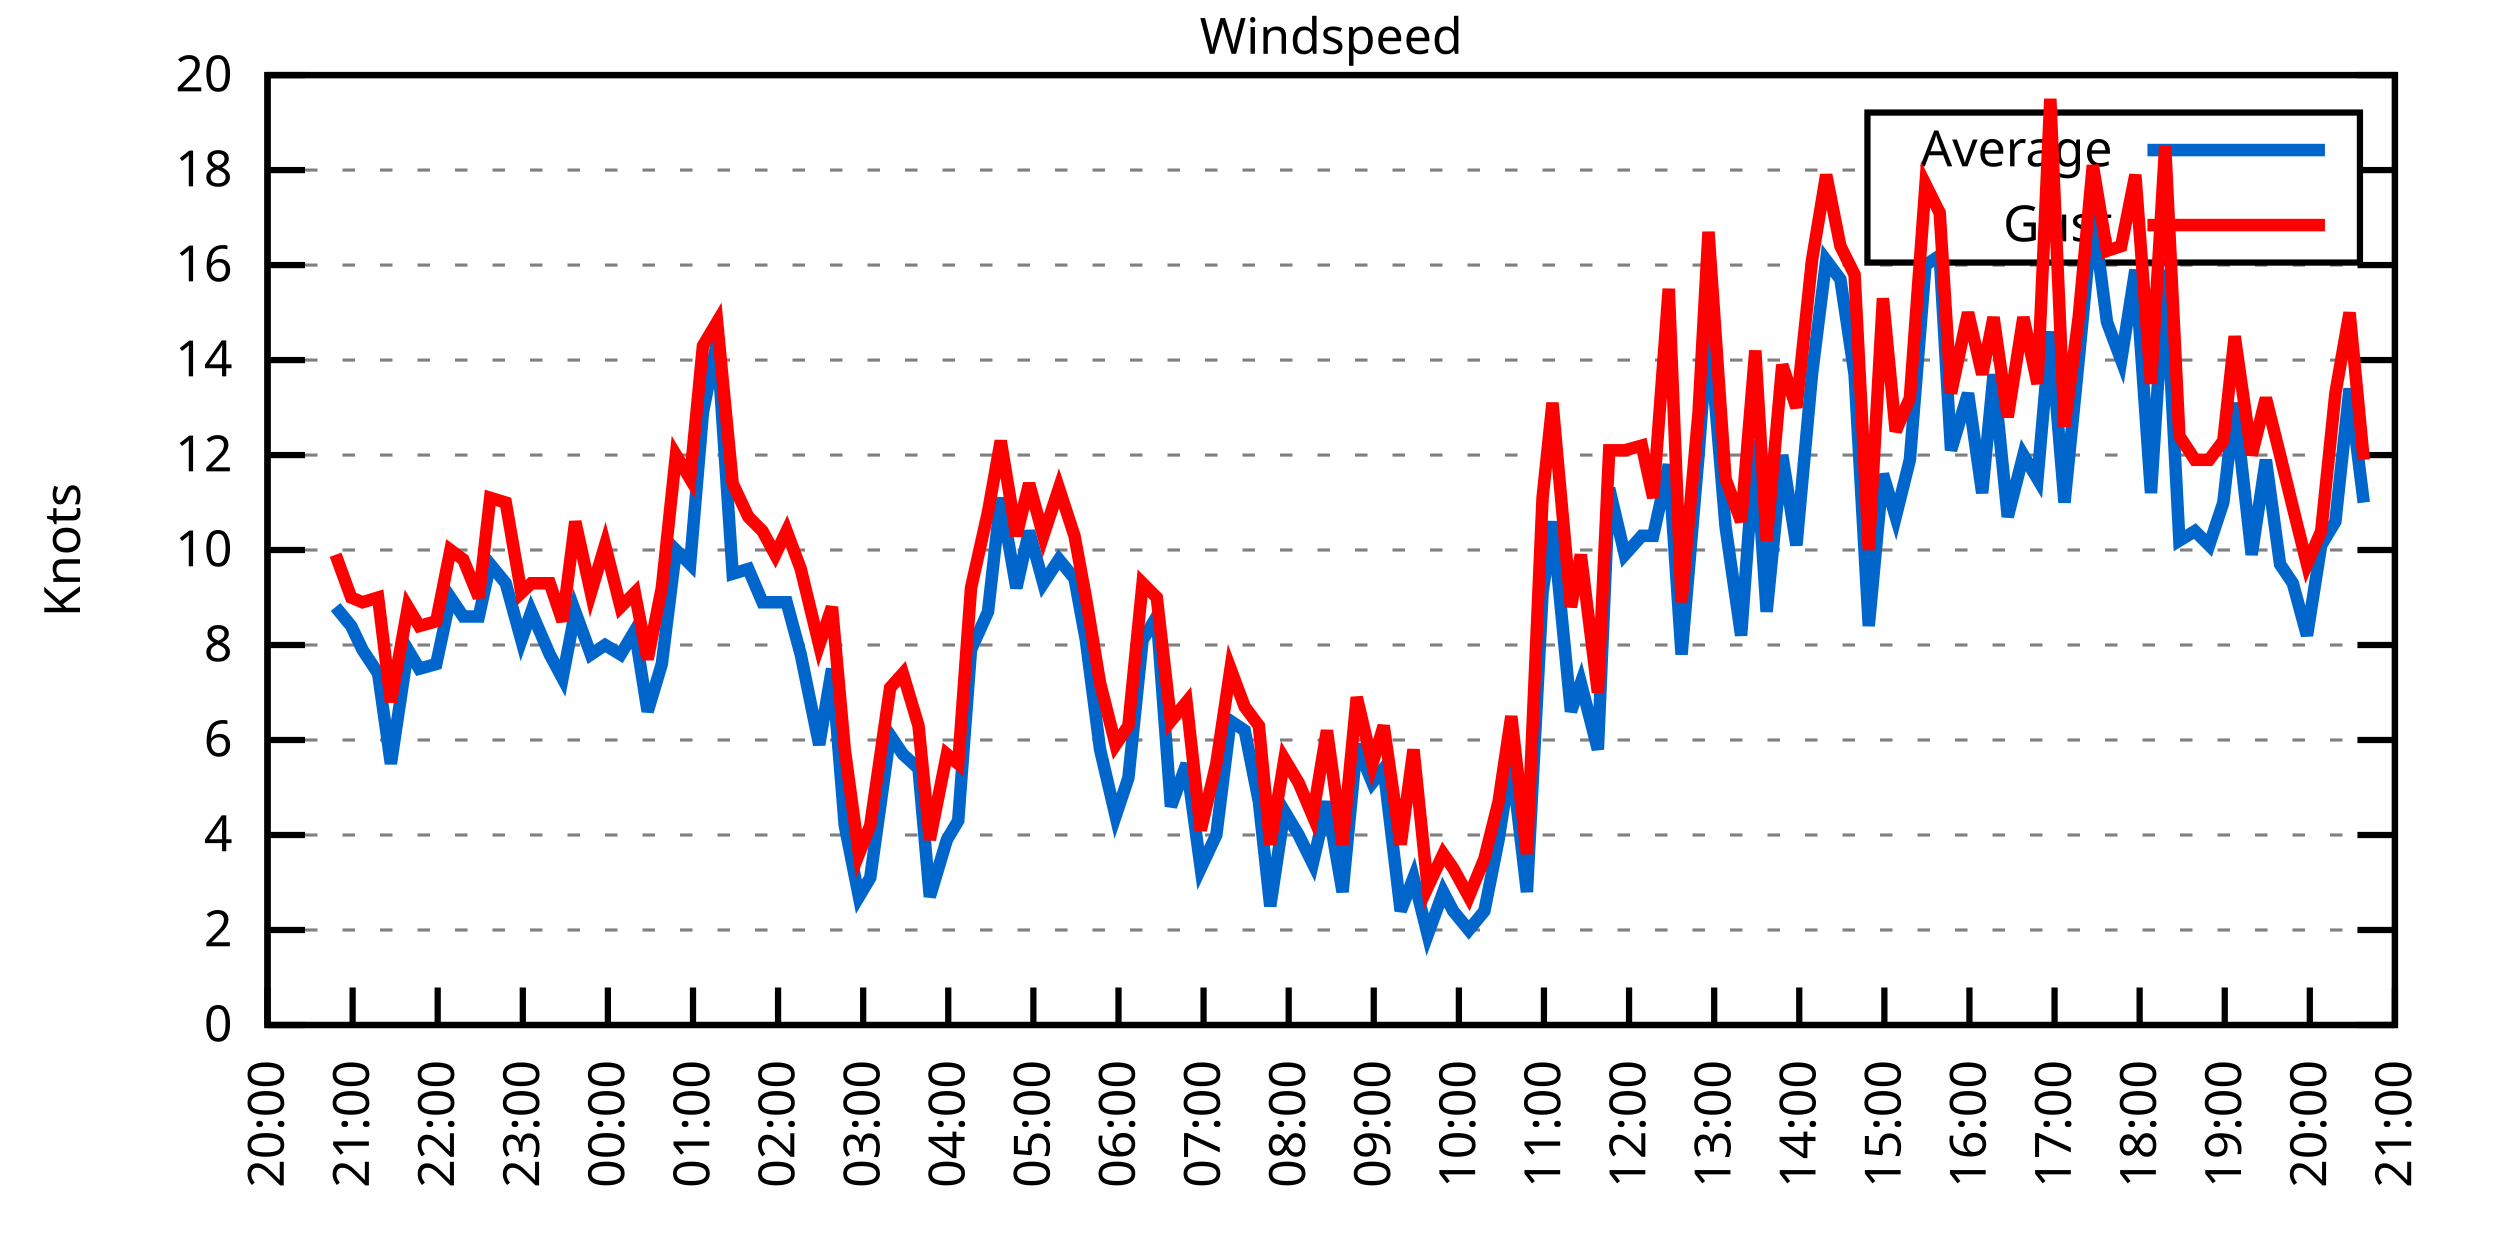
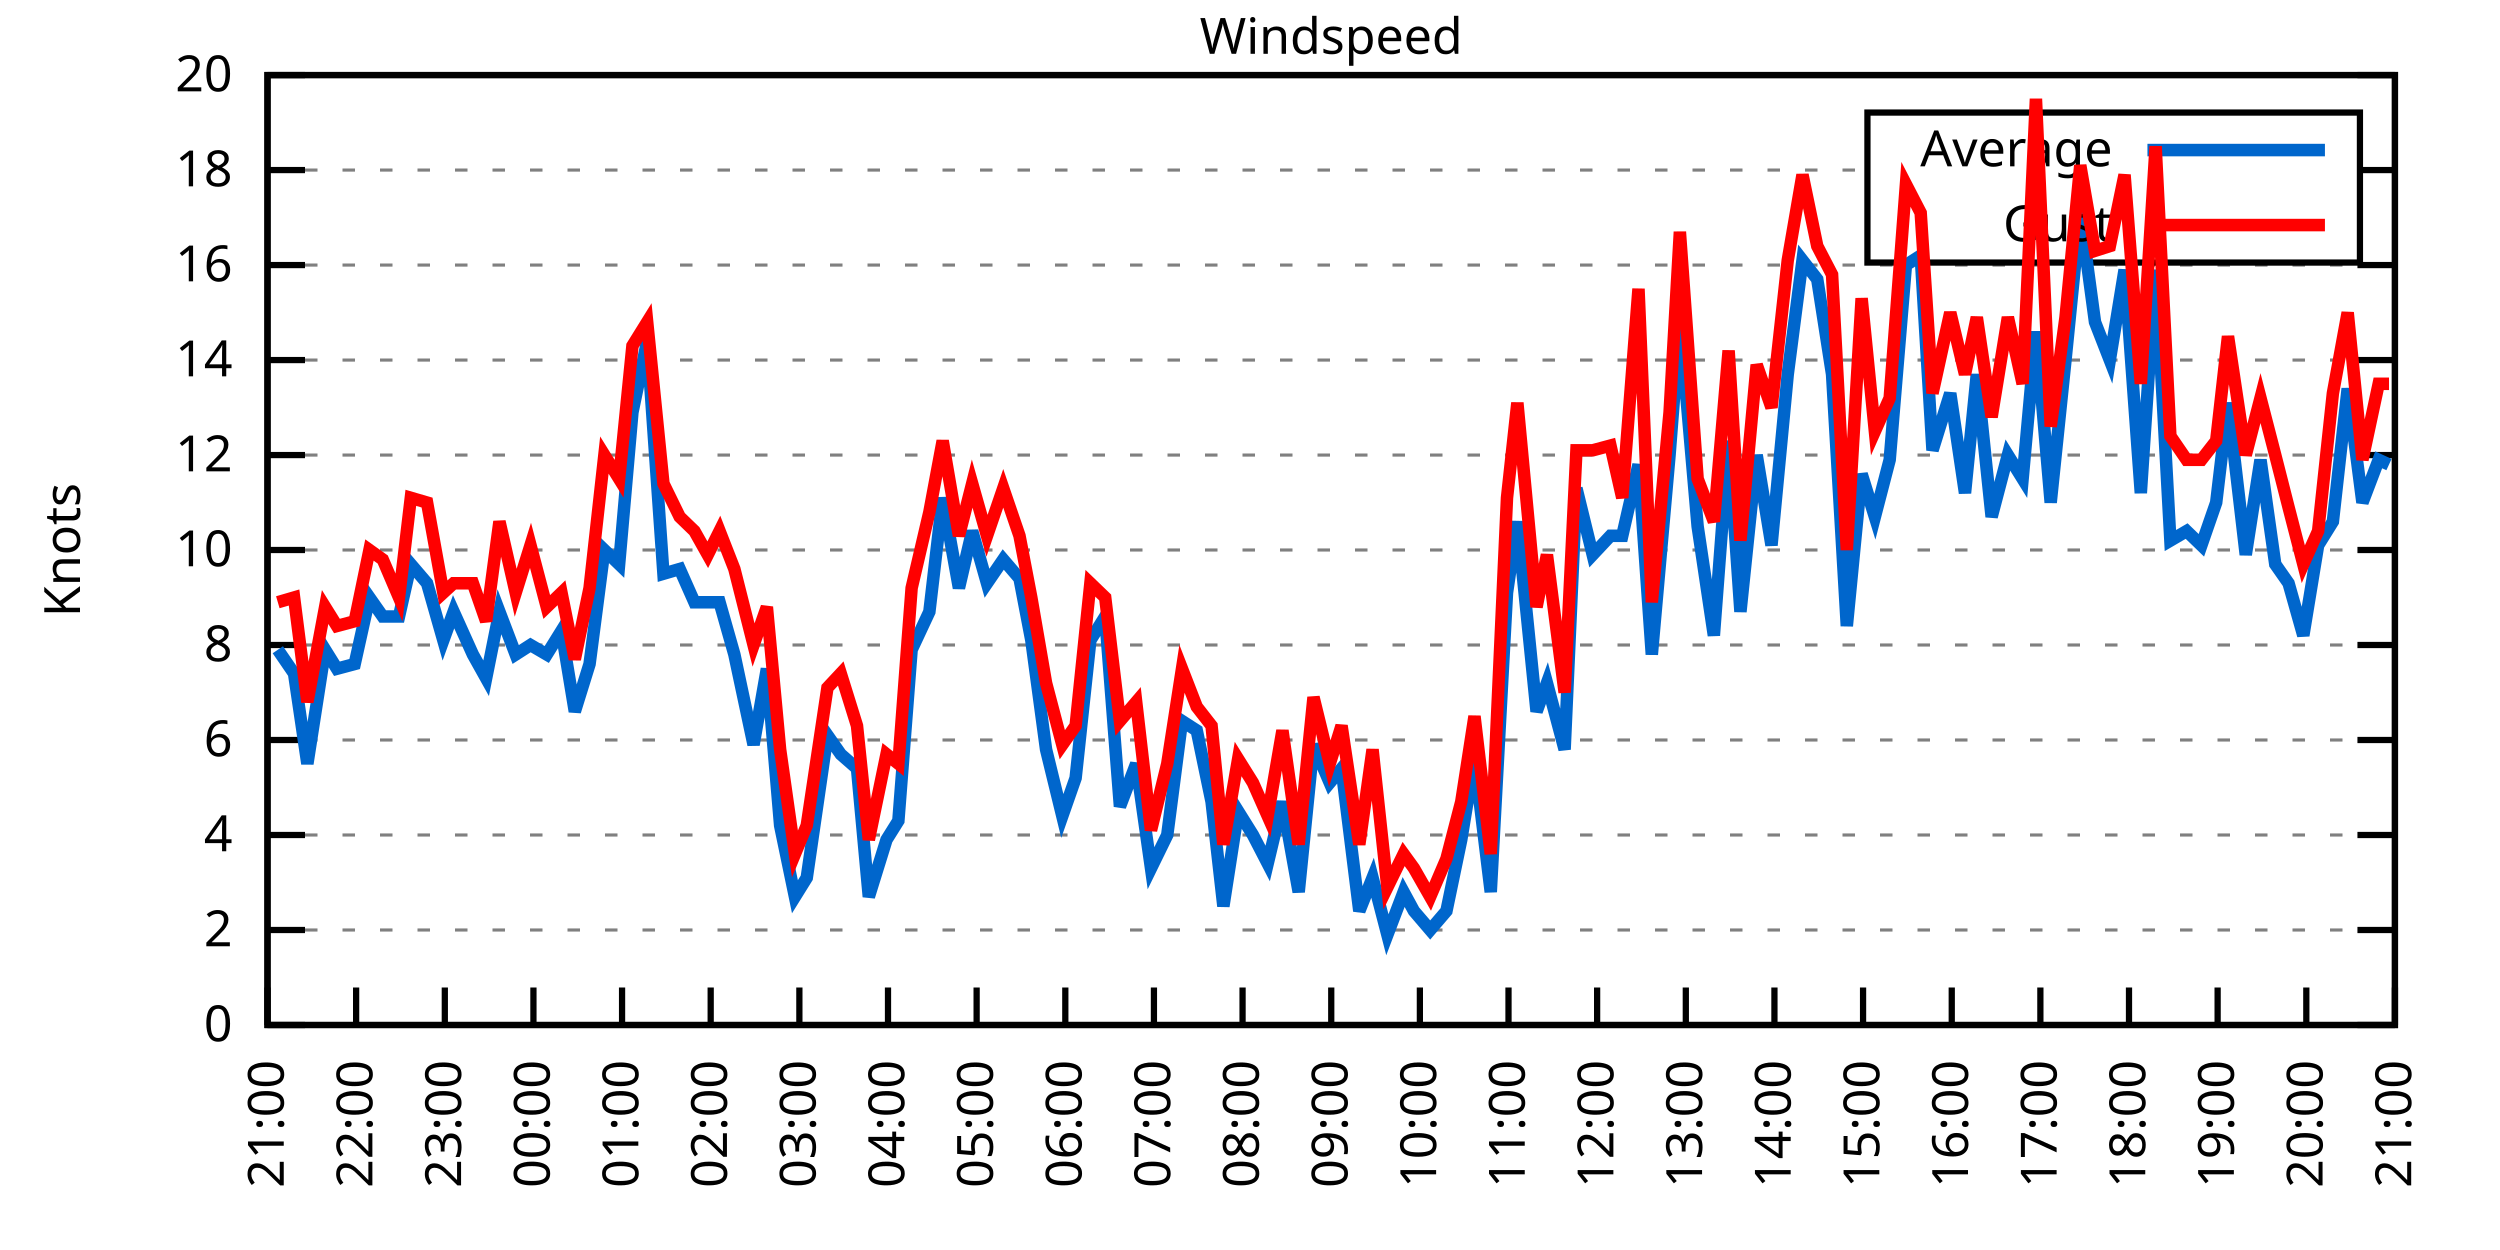
<svg xmlns="http://www.w3.org/2000/svg" xmlns:xlink="http://www.w3.org/1999/xlink" width="400" height="200" viewBox="0 0 400 200">
  <g id="gnuplot_canvas">
    <rect x="0" y="0" width="400" height="200" fill="none" />
    <defs>
      <circle id="gpDot" r="0.5" stroke-width="0.5" stroke="currentColor" />
      <path id="gpPt0" stroke-width="0.333" stroke="currentColor" d="M-1,0 h2 M0,-1 v2" />
      <path id="gpPt1" stroke-width="0.333" stroke="currentColor" d="M-1,-1 L1,1 M1,-1 L-1,1" />
      <path id="gpPt2" stroke-width="0.333" stroke="currentColor" d="M-1,0 L1,0 M0,-1 L0,1 M-1,-1 L1,1 M-1,1 L1,-1" />
      <rect id="gpPt3" stroke-width="0.333" stroke="currentColor" x="-1" y="-1" width="2" height="2" />
      <rect id="gpPt4" stroke-width="0.333" stroke="currentColor" fill="currentColor" x="-1" y="-1" width="2" height="2" />
      <circle id="gpPt5" stroke-width="0.333" stroke="currentColor" cx="0" cy="0" r="1" />
      <use xlink:href="#gpPt5" id="gpPt6" fill="currentColor" stroke="none" />
      <path id="gpPt7" stroke-width="0.333" stroke="currentColor" d="M0,-1.33 L-1.33,0.67 L1.33,0.67 z" />
      <use xlink:href="#gpPt7" id="gpPt8" fill="currentColor" stroke="none" />
      <use xlink:href="#gpPt7" id="gpPt9" stroke="currentColor" transform="rotate(180)" />
      <use xlink:href="#gpPt9" id="gpPt10" fill="currentColor" stroke="none" />
      <use xlink:href="#gpPt3" id="gpPt11" stroke="currentColor" transform="rotate(45)" />
      <use xlink:href="#gpPt11" id="gpPt12" fill="currentColor" stroke="none" />
      <path id="gpPt13" stroke-width="0.333" stroke="currentColor" d="M0,1.330 L1.265,0.411 L0.782,-1.067 L-0.782,-1.076 L-1.265,0.411 z" />
      <use xlink:href="#gpPt13" id="gpPt14" fill="currentColor" stroke="none" />
      <filter id="textbox" filterUnits="objectBoundingBox" x="0" y="0" height="1" width="1">
        <feFlood flood-color="white" flood-opacity="1" result="bgnd" />
        <feComposite in="SourceGraphic" in2="bgnd" operator="atop" />
      </filter>
      <filter id="greybox" filterUnits="objectBoundingBox" x="0" y="0" height="1" width="1">
        <feFlood flood-color="lightgrey" flood-opacity="1" result="grey" />
        <feComposite in="SourceGraphic" in2="grey" operator="atop" />
      </filter>
    </defs>
    <g fill="none" color="white" stroke="currentColor" stroke-width="1.00" stroke-linecap="butt" stroke-linejoin="miter">
</g>
    <g fill="none" color="black" stroke="currentColor" stroke-width="1.00" stroke-linecap="butt" stroke-linejoin="miter">
      <g stroke="none" shape-rendering="crispEdges">
        <polygon fill="rgb(255, 255, 255)" points="42.80,164.00 383.18,164.00 383.18,12.02 42.80,12.02 " />
      </g>
    </g>
    <g fill="none" color="black" stroke="currentColor" stroke-width="1.00" stroke-linecap="butt" stroke-linejoin="miter">
</g>
    <g fill="none" color="black" stroke="black" stroke-width="0.50" stroke-linecap="butt" stroke-linejoin="miter">
</g>
    <g fill="none" color="gray" stroke="currentColor" stroke-width="0.50" stroke-linecap="butt" stroke-linejoin="miter">
      <path stroke="gray" stroke-dasharray="2,4" class="gridline" d="M42.80,164.00 L383.19,164.00  " />
    </g>
    <g fill="none" color="gray" stroke="gray" stroke-width="1.00" stroke-linecap="butt" stroke-linejoin="miter">
</g>
    <g fill="none" color="black" stroke="currentColor" stroke-width="1.00" stroke-linecap="butt" stroke-linejoin="miter">
      <path stroke="black" d="M42.80,164.00 L48.80,164.00 M383.19,164.00 L377.19,164.00  " />
      <g transform="translate(37.20,166.60)" stroke="none" fill="black" font-family="Sans" font-size="8.00" text-anchor="end">
        <text>
          <tspan font-family="Sans"> 0</tspan>
        </text>
      </g>
    </g>
    <g fill="none" color="black" stroke="currentColor" stroke-width="1.00" stroke-linecap="butt" stroke-linejoin="miter">
</g>
    <g fill="none" color="black" stroke="black" stroke-width="0.50" stroke-linecap="butt" stroke-linejoin="miter">
</g>
    <g fill="none" color="gray" stroke="currentColor" stroke-width="0.50" stroke-linecap="butt" stroke-linejoin="miter">
      <path stroke="gray" stroke-dasharray="2,4" class="gridline" d="M42.80,148.80 L383.19,148.80  " />
    </g>
    <g fill="none" color="gray" stroke="gray" stroke-width="1.00" stroke-linecap="butt" stroke-linejoin="miter">
</g>
    <g fill="none" color="black" stroke="currentColor" stroke-width="1.00" stroke-linecap="butt" stroke-linejoin="miter">
      <path stroke="black" d="M42.80,148.80 L48.80,148.80 M383.19,148.80 L377.19,148.80  " />
      <g transform="translate(37.20,151.40)" stroke="none" fill="black" font-family="Sans" font-size="8.00" text-anchor="end">
        <text>
          <tspan font-family="Sans"> 2</tspan>
        </text>
      </g>
    </g>
    <g fill="none" color="black" stroke="currentColor" stroke-width="1.00" stroke-linecap="butt" stroke-linejoin="miter">
</g>
    <g fill="none" color="black" stroke="black" stroke-width="0.50" stroke-linecap="butt" stroke-linejoin="miter">
</g>
    <g fill="none" color="gray" stroke="currentColor" stroke-width="0.50" stroke-linecap="butt" stroke-linejoin="miter">
      <path stroke="gray" stroke-dasharray="2,4" class="gridline" d="M42.80,133.60 L383.19,133.60  " />
    </g>
    <g fill="none" color="gray" stroke="gray" stroke-width="1.00" stroke-linecap="butt" stroke-linejoin="miter">
</g>
    <g fill="none" color="black" stroke="currentColor" stroke-width="1.00" stroke-linecap="butt" stroke-linejoin="miter">
      <path stroke="black" d="M42.80,133.60 L48.80,133.60 M383.19,133.60 L377.19,133.60  " />
      <g transform="translate(37.20,136.20)" stroke="none" fill="black" font-family="Sans" font-size="8.00" text-anchor="end">
        <text>
          <tspan font-family="Sans"> 4</tspan>
        </text>
      </g>
    </g>
    <g fill="none" color="black" stroke="currentColor" stroke-width="1.00" stroke-linecap="butt" stroke-linejoin="miter">
</g>
    <g fill="none" color="black" stroke="black" stroke-width="0.50" stroke-linecap="butt" stroke-linejoin="miter">
</g>
    <g fill="none" color="gray" stroke="currentColor" stroke-width="0.50" stroke-linecap="butt" stroke-linejoin="miter">
      <path stroke="gray" stroke-dasharray="2,4" class="gridline" d="M42.80,118.40 L383.19,118.40  " />
    </g>
    <g fill="none" color="gray" stroke="gray" stroke-width="1.00" stroke-linecap="butt" stroke-linejoin="miter">
</g>
    <g fill="none" color="black" stroke="currentColor" stroke-width="1.00" stroke-linecap="butt" stroke-linejoin="miter">
      <path stroke="black" d="M42.80,118.40 L48.80,118.40 M383.19,118.40 L377.19,118.40  " />
      <g transform="translate(37.20,121.00)" stroke="none" fill="black" font-family="Sans" font-size="8.00" text-anchor="end">
        <text>
          <tspan font-family="Sans"> 6</tspan>
        </text>
      </g>
    </g>
    <g fill="none" color="black" stroke="currentColor" stroke-width="1.00" stroke-linecap="butt" stroke-linejoin="miter">
</g>
    <g fill="none" color="black" stroke="black" stroke-width="0.50" stroke-linecap="butt" stroke-linejoin="miter">
</g>
    <g fill="none" color="gray" stroke="currentColor" stroke-width="0.50" stroke-linecap="butt" stroke-linejoin="miter">
      <path stroke="gray" stroke-dasharray="2,4" class="gridline" d="M42.80,103.20 L383.19,103.20  " />
    </g>
    <g fill="none" color="gray" stroke="gray" stroke-width="1.00" stroke-linecap="butt" stroke-linejoin="miter">
</g>
    <g fill="none" color="black" stroke="currentColor" stroke-width="1.00" stroke-linecap="butt" stroke-linejoin="miter">
      <path stroke="black" d="M42.80,103.20 L48.80,103.20 M383.19,103.20 L377.19,103.20  " />
      <g transform="translate(37.20,105.80)" stroke="none" fill="black" font-family="Sans" font-size="8.00" text-anchor="end">
        <text>
          <tspan font-family="Sans"> 8</tspan>
        </text>
      </g>
    </g>
    <g fill="none" color="black" stroke="currentColor" stroke-width="1.00" stroke-linecap="butt" stroke-linejoin="miter">
</g>
    <g fill="none" color="black" stroke="black" stroke-width="0.50" stroke-linecap="butt" stroke-linejoin="miter">
</g>
    <g fill="none" color="gray" stroke="currentColor" stroke-width="0.50" stroke-linecap="butt" stroke-linejoin="miter">
      <path stroke="gray" stroke-dasharray="2,4" class="gridline" d="M42.80,88.00 L383.19,88.00  " />
    </g>
    <g fill="none" color="gray" stroke="gray" stroke-width="1.00" stroke-linecap="butt" stroke-linejoin="miter">
</g>
    <g fill="none" color="black" stroke="currentColor" stroke-width="1.00" stroke-linecap="butt" stroke-linejoin="miter">
      <path stroke="black" d="M42.80,88.00 L48.80,88.00 M383.19,88.00 L377.19,88.00  " />
      <g transform="translate(37.20,90.60)" stroke="none" fill="black" font-family="Sans" font-size="8.00" text-anchor="end">
        <text>
          <tspan font-family="Sans"> 10</tspan>
        </text>
      </g>
    </g>
    <g fill="none" color="black" stroke="currentColor" stroke-width="1.00" stroke-linecap="butt" stroke-linejoin="miter">
</g>
    <g fill="none" color="black" stroke="black" stroke-width="0.50" stroke-linecap="butt" stroke-linejoin="miter">
</g>
    <g fill="none" color="gray" stroke="currentColor" stroke-width="0.50" stroke-linecap="butt" stroke-linejoin="miter">
      <path stroke="gray" stroke-dasharray="2,4" class="gridline" d="M42.80,72.81 L383.19,72.81  " />
    </g>
    <g fill="none" color="gray" stroke="gray" stroke-width="1.00" stroke-linecap="butt" stroke-linejoin="miter">
</g>
    <g fill="none" color="black" stroke="currentColor" stroke-width="1.00" stroke-linecap="butt" stroke-linejoin="miter">
      <path stroke="black" d="M42.80,72.81 L48.80,72.81 M383.19,72.81 L377.19,72.81  " />
      <g transform="translate(37.20,75.41)" stroke="none" fill="black" font-family="Sans" font-size="8.00" text-anchor="end">
        <text>
          <tspan font-family="Sans"> 12</tspan>
        </text>
      </g>
    </g>
    <g fill="none" color="black" stroke="currentColor" stroke-width="1.00" stroke-linecap="butt" stroke-linejoin="miter">
</g>
    <g fill="none" color="black" stroke="black" stroke-width="0.50" stroke-linecap="butt" stroke-linejoin="miter">
</g>
    <g fill="none" color="gray" stroke="currentColor" stroke-width="0.50" stroke-linecap="butt" stroke-linejoin="miter">
      <path stroke="gray" stroke-dasharray="2,4" class="gridline" d="M42.80,57.61 L383.19,57.61  " />
    </g>
    <g fill="none" color="gray" stroke="gray" stroke-width="1.00" stroke-linecap="butt" stroke-linejoin="miter">
</g>
    <g fill="none" color="black" stroke="currentColor" stroke-width="1.00" stroke-linecap="butt" stroke-linejoin="miter">
      <path stroke="black" d="M42.80,57.61 L48.80,57.61 M383.19,57.61 L377.19,57.61  " />
      <g transform="translate(37.20,60.21)" stroke="none" fill="black" font-family="Sans" font-size="8.00" text-anchor="end">
        <text>
          <tspan font-family="Sans"> 14</tspan>
        </text>
      </g>
    </g>
    <g fill="none" color="black" stroke="currentColor" stroke-width="1.00" stroke-linecap="butt" stroke-linejoin="miter">
</g>
    <g fill="none" color="black" stroke="black" stroke-width="0.50" stroke-linecap="butt" stroke-linejoin="miter">
</g>
    <g fill="none" color="gray" stroke="currentColor" stroke-width="0.50" stroke-linecap="butt" stroke-linejoin="miter">
      <path stroke="gray" stroke-dasharray="2,4" class="gridline" d="M42.80,42.41 L383.19,42.41  " />
    </g>
    <g fill="none" color="gray" stroke="gray" stroke-width="1.00" stroke-linecap="butt" stroke-linejoin="miter">
</g>
    <g fill="none" color="black" stroke="currentColor" stroke-width="1.00" stroke-linecap="butt" stroke-linejoin="miter">
      <path stroke="black" d="M42.80,42.41 L48.80,42.41 M383.19,42.41 L377.19,42.41  " />
      <g transform="translate(37.20,45.01)" stroke="none" fill="black" font-family="Sans" font-size="8.00" text-anchor="end">
        <text>
          <tspan font-family="Sans"> 16</tspan>
        </text>
      </g>
    </g>
    <g fill="none" color="black" stroke="currentColor" stroke-width="1.00" stroke-linecap="butt" stroke-linejoin="miter">
</g>
    <g fill="none" color="black" stroke="black" stroke-width="0.50" stroke-linecap="butt" stroke-linejoin="miter">
</g>
    <g fill="none" color="gray" stroke="currentColor" stroke-width="0.50" stroke-linecap="butt" stroke-linejoin="miter">
      <path stroke="gray" stroke-dasharray="2,4" class="gridline" d="M42.80,27.21 L298.79,27.21 M377.59,27.21 L383.19,27.21  " />
    </g>
    <g fill="none" color="gray" stroke="gray" stroke-width="1.00" stroke-linecap="butt" stroke-linejoin="miter">
</g>
    <g fill="none" color="black" stroke="currentColor" stroke-width="1.00" stroke-linecap="butt" stroke-linejoin="miter">
      <path stroke="black" d="M42.80,27.21 L48.80,27.21 M383.19,27.21 L377.19,27.21  " />
      <g transform="translate(37.20,29.81)" stroke="none" fill="black" font-family="Sans" font-size="8.00" text-anchor="end">
        <text>
          <tspan font-family="Sans"> 18</tspan>
        </text>
      </g>
    </g>
    <g fill="none" color="black" stroke="currentColor" stroke-width="1.00" stroke-linecap="butt" stroke-linejoin="miter">
</g>
    <g fill="none" color="black" stroke="black" stroke-width="0.50" stroke-linecap="butt" stroke-linejoin="miter">
</g>
    <g fill="none" color="gray" stroke="currentColor" stroke-width="0.50" stroke-linecap="butt" stroke-linejoin="miter">
      <path stroke="gray" stroke-dasharray="2,4" class="gridline" d="M42.80,12.01 L383.19,12.01  " />
    </g>
    <g fill="none" color="gray" stroke="gray" stroke-width="1.00" stroke-linecap="butt" stroke-linejoin="miter">
</g>
    <g fill="none" color="black" stroke="currentColor" stroke-width="1.00" stroke-linecap="butt" stroke-linejoin="miter">
      <path stroke="black" d="M42.80,12.01 L48.80,12.01 M383.19,12.01 L377.19,12.01  " />
      <g transform="translate(37.20,14.61)" stroke="none" fill="black" font-family="Sans" font-size="8.00" text-anchor="end">
        <text>
          <tspan font-family="Sans"> 20</tspan>
        </text>
      </g>
    </g>
    <g fill="none" color="black" stroke="currentColor" stroke-width="1.00" stroke-linecap="butt" stroke-linejoin="miter">
      <path stroke="black" d="M42.80,164.00 L42.80,158.00  " />
      <g transform="translate(45.40,169.60) rotate(270.00)" stroke="none" fill="black" font-family="Sans" font-size="8.00" text-anchor="end">
        <text>
-           <tspan font-family="Sans">20:00</tspan>
-         </text>
-       </g>
-     </g>
-     <g fill="none" color="black" stroke="currentColor" stroke-width="1.00" stroke-linecap="butt" stroke-linejoin="miter">
-       <path stroke="black" d="M56.42,164.00 L56.42,158.00  " />
-       <g transform="translate(59.02,169.60) rotate(270.00)" stroke="none" fill="black" font-family="Sans" font-size="8.00" text-anchor="end">
-         <text>
          <tspan font-family="Sans">21:00</tspan>
        </text>
      </g>
    </g>
    <g fill="none" color="black" stroke="currentColor" stroke-width="1.00" stroke-linecap="butt" stroke-linejoin="miter">
-       <path stroke="black" d="M70.03,164.00 L70.03,158.00  " />
-       <g transform="translate(72.63,169.60) rotate(270.00)" stroke="none" fill="black" font-family="Sans" font-size="8.00" text-anchor="end">
+       <path stroke="black" d="M56.98,164.00 L56.98,158.00  " />
+       <g transform="translate(59.58,169.60) rotate(270.00)" stroke="none" fill="black" font-family="Sans" font-size="8.00" text-anchor="end">
        <text>
          <tspan font-family="Sans">22:00</tspan>
        </text>
      </g>
    </g>
    <g fill="none" color="black" stroke="currentColor" stroke-width="1.00" stroke-linecap="butt" stroke-linejoin="miter">
-       <path stroke="black" d="M83.65,164.00 L83.65,158.00  " />
-       <g transform="translate(86.25,169.60) rotate(270.00)" stroke="none" fill="black" font-family="Sans" font-size="8.00" text-anchor="end">
+       <path stroke="black" d="M71.17,164.00 L71.17,158.00  " />
+       <g transform="translate(73.77,169.60) rotate(270.00)" stroke="none" fill="black" font-family="Sans" font-size="8.00" text-anchor="end">
        <text>
          <tspan font-family="Sans">23:00</tspan>
        </text>
      </g>
    </g>
    <g fill="none" color="black" stroke="currentColor" stroke-width="1.00" stroke-linecap="butt" stroke-linejoin="miter">
-       <path stroke="black" d="M97.26,164.00 L97.26,158.00  " />
-       <g transform="translate(99.86,169.60) rotate(270.00)" stroke="none" fill="black" font-family="Sans" font-size="8.00" text-anchor="end">
+       <path stroke="black" d="M85.35,164.00 L85.35,158.00  " />
+       <g transform="translate(87.95,169.60) rotate(270.00)" stroke="none" fill="black" font-family="Sans" font-size="8.00" text-anchor="end">
        <text>
          <tspan font-family="Sans">00:00</tspan>
        </text>
      </g>
    </g>
    <g fill="none" color="black" stroke="currentColor" stroke-width="1.00" stroke-linecap="butt" stroke-linejoin="miter">
-       <path stroke="black" d="M110.88,164.00 L110.88,158.00  " />
-       <g transform="translate(113.48,169.60) rotate(270.00)" stroke="none" fill="black" font-family="Sans" font-size="8.00" text-anchor="end">
+       <path stroke="black" d="M99.53,164.00 L99.53,158.00  " />
+       <g transform="translate(102.13,169.60) rotate(270.00)" stroke="none" fill="black" font-family="Sans" font-size="8.00" text-anchor="end">
        <text>
          <tspan font-family="Sans">01:00</tspan>
        </text>
      </g>
    </g>
    <g fill="none" color="black" stroke="currentColor" stroke-width="1.00" stroke-linecap="butt" stroke-linejoin="miter">
-       <path stroke="black" d="M124.49,164.00 L124.49,158.00  " />
-       <g transform="translate(127.09,169.60) rotate(270.00)" stroke="none" fill="black" font-family="Sans" font-size="8.00" text-anchor="end">
+       <path stroke="black" d="M113.71,164.00 L113.71,158.00  " />
+       <g transform="translate(116.31,169.60) rotate(270.00)" stroke="none" fill="black" font-family="Sans" font-size="8.00" text-anchor="end">
        <text>
          <tspan font-family="Sans">02:00</tspan>
        </text>
      </g>
    </g>
    <g fill="none" color="black" stroke="currentColor" stroke-width="1.00" stroke-linecap="butt" stroke-linejoin="miter">
-       <path stroke="black" d="M138.11,164.00 L138.11,158.00  " />
-       <g transform="translate(140.71,169.60) rotate(270.00)" stroke="none" fill="black" font-family="Sans" font-size="8.00" text-anchor="end">
+       <path stroke="black" d="M127.90,164.00 L127.90,158.00  " />
+       <g transform="translate(130.50,169.60) rotate(270.00)" stroke="none" fill="black" font-family="Sans" font-size="8.00" text-anchor="end">
        <text>
          <tspan font-family="Sans">03:00</tspan>
        </text>
      </g>
    </g>
    <g fill="none" color="black" stroke="currentColor" stroke-width="1.00" stroke-linecap="butt" stroke-linejoin="miter">
-       <path stroke="black" d="M151.72,164.00 L151.72,158.00  " />
-       <g transform="translate(154.32,169.60) rotate(270.00)" stroke="none" fill="black" font-family="Sans" font-size="8.00" text-anchor="end">
+       <path stroke="black" d="M142.08,164.00 L142.08,158.00  " />
+       <g transform="translate(144.68,169.60) rotate(270.00)" stroke="none" fill="black" font-family="Sans" font-size="8.00" text-anchor="end">
        <text>
          <tspan font-family="Sans">04:00</tspan>
        </text>
      </g>
    </g>
    <g fill="none" color="black" stroke="currentColor" stroke-width="1.00" stroke-linecap="butt" stroke-linejoin="miter">
-       <path stroke="black" d="M165.34,164.00 L165.34,158.00  " />
-       <g transform="translate(167.94,169.60) rotate(270.00)" stroke="none" fill="black" font-family="Sans" font-size="8.00" text-anchor="end">
+       <path stroke="black" d="M156.26,164.00 L156.26,158.00  " />
+       <g transform="translate(158.86,169.60) rotate(270.00)" stroke="none" fill="black" font-family="Sans" font-size="8.00" text-anchor="end">
        <text>
          <tspan font-family="Sans">05:00</tspan>
        </text>
      </g>
    </g>
    <g fill="none" color="black" stroke="currentColor" stroke-width="1.00" stroke-linecap="butt" stroke-linejoin="miter">
-       <path stroke="black" d="M178.96,164.00 L178.96,158.00  " />
-       <g transform="translate(181.56,169.60) rotate(270.00)" stroke="none" fill="black" font-family="Sans" font-size="8.00" text-anchor="end">
+       <path stroke="black" d="M170.45,164.00 L170.45,158.00  " />
+       <g transform="translate(173.05,169.60) rotate(270.00)" stroke="none" fill="black" font-family="Sans" font-size="8.00" text-anchor="end">
        <text>
          <tspan font-family="Sans">06:00</tspan>
        </text>
      </g>
    </g>
    <g fill="none" color="black" stroke="currentColor" stroke-width="1.00" stroke-linecap="butt" stroke-linejoin="miter">
-       <path stroke="black" d="M192.57,164.00 L192.57,158.00  " />
-       <g transform="translate(195.17,169.60) rotate(270.00)" stroke="none" fill="black" font-family="Sans" font-size="8.00" text-anchor="end">
+       <path stroke="black" d="M184.63,164.00 L184.63,158.00  " />
+       <g transform="translate(187.23,169.60) rotate(270.00)" stroke="none" fill="black" font-family="Sans" font-size="8.00" text-anchor="end">
        <text>
          <tspan font-family="Sans">07:00</tspan>
        </text>
      </g>
    </g>
    <g fill="none" color="black" stroke="currentColor" stroke-width="1.00" stroke-linecap="butt" stroke-linejoin="miter">
-       <path stroke="black" d="M206.19,164.00 L206.19,158.00  " />
-       <g transform="translate(208.79,169.60) rotate(270.00)" stroke="none" fill="black" font-family="Sans" font-size="8.00" text-anchor="end">
+       <path stroke="black" d="M198.81,164.00 L198.81,158.00  " />
+       <g transform="translate(201.41,169.60) rotate(270.00)" stroke="none" fill="black" font-family="Sans" font-size="8.00" text-anchor="end">
        <text>
          <tspan font-family="Sans">08:00</tspan>
        </text>
      </g>
    </g>
    <g fill="none" color="black" stroke="currentColor" stroke-width="1.00" stroke-linecap="butt" stroke-linejoin="miter">
-       <path stroke="black" d="M219.80,164.00 L219.80,158.00  " />
-       <g transform="translate(222.40,169.60) rotate(270.00)" stroke="none" fill="black" font-family="Sans" font-size="8.00" text-anchor="end">
+       <path stroke="black" d="M213.00,164.00 L213.00,158.00  " />
+       <g transform="translate(215.60,169.60) rotate(270.00)" stroke="none" fill="black" font-family="Sans" font-size="8.00" text-anchor="end">
        <text>
          <tspan font-family="Sans">09:00</tspan>
        </text>
      </g>
    </g>
    <g fill="none" color="black" stroke="currentColor" stroke-width="1.00" stroke-linecap="butt" stroke-linejoin="miter">
-       <path stroke="black" d="M233.42,164.00 L233.42,158.00  " />
-       <g transform="translate(236.02,169.60) rotate(270.00)" stroke="none" fill="black" font-family="Sans" font-size="8.00" text-anchor="end">
+       <path stroke="black" d="M227.18,164.00 L227.18,158.00  " />
+       <g transform="translate(229.78,169.60) rotate(270.00)" stroke="none" fill="black" font-family="Sans" font-size="8.00" text-anchor="end">
        <text>
          <tspan font-family="Sans">10:00</tspan>
        </text>
      </g>
    </g>
    <g fill="none" color="black" stroke="currentColor" stroke-width="1.00" stroke-linecap="butt" stroke-linejoin="miter">
-       <path stroke="black" d="M247.03,164.00 L247.03,158.00  " />
-       <g transform="translate(249.63,169.60) rotate(270.00)" stroke="none" fill="black" font-family="Sans" font-size="8.00" text-anchor="end">
+       <path stroke="black" d="M241.36,164.00 L241.36,158.00  " />
+       <g transform="translate(243.96,169.60) rotate(270.00)" stroke="none" fill="black" font-family="Sans" font-size="8.00" text-anchor="end">
        <text>
          <tspan font-family="Sans">11:00</tspan>
        </text>
      </g>
    </g>
    <g fill="none" color="black" stroke="currentColor" stroke-width="1.00" stroke-linecap="butt" stroke-linejoin="miter">
-       <path stroke="black" d="M260.65,164.00 L260.65,158.00  " />
-       <g transform="translate(263.25,169.60) rotate(270.00)" stroke="none" fill="black" font-family="Sans" font-size="8.00" text-anchor="end">
+       <path stroke="black" d="M255.54,164.00 L255.54,158.00  " />
+       <g transform="translate(258.14,169.60) rotate(270.00)" stroke="none" fill="black" font-family="Sans" font-size="8.00" text-anchor="end">
        <text>
          <tspan font-family="Sans">12:00</tspan>
        </text>
      </g>
    </g>
    <g fill="none" color="black" stroke="currentColor" stroke-width="1.00" stroke-linecap="butt" stroke-linejoin="miter">
-       <path stroke="black" d="M274.27,164.00 L274.27,158.00  " />
-       <g transform="translate(276.87,169.60) rotate(270.00)" stroke="none" fill="black" font-family="Sans" font-size="8.00" text-anchor="end">
+       <path stroke="black" d="M269.73,164.00 L269.73,158.00  " />
+       <g transform="translate(272.33,169.60) rotate(270.00)" stroke="none" fill="black" font-family="Sans" font-size="8.00" text-anchor="end">
        <text>
          <tspan font-family="Sans">13:00</tspan>
        </text>
      </g>
    </g>
    <g fill="none" color="black" stroke="currentColor" stroke-width="1.00" stroke-linecap="butt" stroke-linejoin="miter">
-       <path stroke="black" d="M287.88,164.00 L287.88,158.00  " />
-       <g transform="translate(290.48,169.60) rotate(270.00)" stroke="none" fill="black" font-family="Sans" font-size="8.00" text-anchor="end">
+       <path stroke="black" d="M283.91,164.00 L283.91,158.00  " />
+       <g transform="translate(286.51,169.60) rotate(270.00)" stroke="none" fill="black" font-family="Sans" font-size="8.00" text-anchor="end">
        <text>
          <tspan font-family="Sans">14:00</tspan>
        </text>
      </g>
    </g>
    <g fill="none" color="black" stroke="currentColor" stroke-width="1.00" stroke-linecap="butt" stroke-linejoin="miter">
-       <path stroke="black" d="M301.50,164.00 L301.50,158.00  " />
-       <g transform="translate(304.10,169.60) rotate(270.00)" stroke="none" fill="black" font-family="Sans" font-size="8.00" text-anchor="end">
+       <path stroke="black" d="M298.09,164.00 L298.09,158.00  " />
+       <g transform="translate(300.69,169.60) rotate(270.00)" stroke="none" fill="black" font-family="Sans" font-size="8.00" text-anchor="end">
        <text>
          <tspan font-family="Sans">15:00</tspan>
        </text>
      </g>
    </g>
    <g fill="none" color="black" stroke="currentColor" stroke-width="1.00" stroke-linecap="butt" stroke-linejoin="miter">
-       <path stroke="black" d="M315.11,164.00 L315.11,158.00  " />
-       <g transform="translate(317.71,169.60) rotate(270.00)" stroke="none" fill="black" font-family="Sans" font-size="8.00" text-anchor="end">
+       <path stroke="black" d="M312.28,164.00 L312.28,158.00  " />
+       <g transform="translate(314.88,169.60) rotate(270.00)" stroke="none" fill="black" font-family="Sans" font-size="8.00" text-anchor="end">
        <text>
          <tspan font-family="Sans">16:00</tspan>
        </text>
      </g>
    </g>
    <g fill="none" color="black" stroke="currentColor" stroke-width="1.00" stroke-linecap="butt" stroke-linejoin="miter">
-       <path stroke="black" d="M328.73,164.00 L328.73,158.00  " />
-       <g transform="translate(331.33,169.60) rotate(270.00)" stroke="none" fill="black" font-family="Sans" font-size="8.00" text-anchor="end">
+       <path stroke="black" d="M326.46,164.00 L326.46,158.00  " />
+       <g transform="translate(329.06,169.60) rotate(270.00)" stroke="none" fill="black" font-family="Sans" font-size="8.00" text-anchor="end">
        <text>
          <tspan font-family="Sans">17:00</tspan>
        </text>
      </g>
    </g>
    <g fill="none" color="black" stroke="currentColor" stroke-width="1.00" stroke-linecap="butt" stroke-linejoin="miter">
-       <path stroke="black" d="M342.34,164.00 L342.34,158.00  " />
-       <g transform="translate(344.94,169.60) rotate(270.00)" stroke="none" fill="black" font-family="Sans" font-size="8.00" text-anchor="end">
+       <path stroke="black" d="M340.64,164.00 L340.64,158.00  " />
+       <g transform="translate(343.24,169.60) rotate(270.00)" stroke="none" fill="black" font-family="Sans" font-size="8.00" text-anchor="end">
        <text>
          <tspan font-family="Sans">18:00</tspan>
        </text>
      </g>
    </g>
    <g fill="none" color="black" stroke="currentColor" stroke-width="1.00" stroke-linecap="butt" stroke-linejoin="miter">
-       <path stroke="black" d="M355.96,164.00 L355.96,158.00  " />
-       <g transform="translate(358.56,169.60) rotate(270.00)" stroke="none" fill="black" font-family="Sans" font-size="8.00" text-anchor="end">
+       <path stroke="black" d="M354.82,164.00 L354.82,158.00  " />
+       <g transform="translate(357.42,169.60) rotate(270.00)" stroke="none" fill="black" font-family="Sans" font-size="8.00" text-anchor="end">
        <text>
          <tspan font-family="Sans">19:00</tspan>
        </text>
      </g>
    </g>
    <g fill="none" color="black" stroke="currentColor" stroke-width="1.00" stroke-linecap="butt" stroke-linejoin="miter">
-       <path stroke="black" d="M369.57,164.00 L369.57,158.00  " />
-       <g transform="translate(372.17,169.60) rotate(270.00)" stroke="none" fill="black" font-family="Sans" font-size="8.00" text-anchor="end">
+       <path stroke="black" d="M369.01,164.00 L369.01,158.00  " />
+       <g transform="translate(371.61,169.60) rotate(270.00)" stroke="none" fill="black" font-family="Sans" font-size="8.00" text-anchor="end">
        <text>
          <tspan font-family="Sans">20:00</tspan>
        </text>
      </g>
    </g>
    <g fill="none" color="black" stroke="currentColor" stroke-width="1.00" stroke-linecap="butt" stroke-linejoin="miter">
      <path stroke="black" d="M383.19,164.00 L383.19,158.00  " />
      <g transform="translate(385.79,169.60) rotate(270.00)" stroke="none" fill="black" font-family="Sans" font-size="8.00" text-anchor="end">
        <text>
          <tspan font-family="Sans">21:00</tspan>
        </text>
      </g>
    </g>
    <g fill="none" color="black" stroke="currentColor" stroke-width="1.00" stroke-linecap="butt" stroke-linejoin="miter">
</g>
    <g fill="none" color="black" stroke="currentColor" stroke-width="1.00" stroke-linecap="butt" stroke-linejoin="miter">
      <path stroke="black" d="M42.80,12.01 L42.80,164.00 L383.19,164.00 L383.19,12.01 L42.80,12.01 Z  " />
    </g>
    <g fill="none" color="black" stroke="currentColor" stroke-width="1.00" stroke-linecap="butt" stroke-linejoin="miter">
</g>
    <g fill="none" color="black" stroke="currentColor" stroke-width="1.00" stroke-linecap="butt" stroke-linejoin="miter">
      <path stroke="black" d="M298.79,42.01 L298.79,18.01 L377.59,18.01 L377.59,42.01 L298.79,42.01 Z  " />
    </g>
    <g id="Windspeed_plot_1">
      <g fill="none" color="white" stroke="black" stroke-width="2.00" stroke-linecap="butt" stroke-linejoin="miter">
</g>
      <g fill="none" color="black" stroke="currentColor" stroke-width="2.00" stroke-linecap="butt" stroke-linejoin="miter">
        <g transform="translate(337.99,26.61)" stroke="none" fill="black" font-family="Sans" font-size="8.00" text-anchor="end">
          <text>
            <tspan font-family="Sans">Average</tspan>
          </text>
        </g>
      </g>
      <g fill="none" color="black" stroke="currentColor" stroke-width="2.00" stroke-linecap="butt" stroke-linejoin="miter">
-         <path stroke="rgb(  0, 102, 204)" d="M343.59,24.01 L371.99,24.01 M53.69,97.12 L56.19,100.16 L58.00,103.96 L60.50,107.76 L62.54,122.20 L65.27,103.96   L67.08,107.00 L69.80,106.24 L72.07,95.60 L74.12,98.64 L76.61,98.64 L78.43,90.28 L80.92,93.32 L83.42,102.44   L85.01,97.88 L87.96,104.72 L90.00,108.52 L92.04,97.88 L94.54,104.72 L96.81,103.20 L99.30,104.72 L101.57,100.92   L103.62,113.84 L105.89,106.24 L108.15,88.00 L110.42,90.28 L112.47,65.97 L114.74,54.57 L117.23,91.80 L119.73,91.04   L122.00,96.36 L124.04,96.36 L125.86,96.36 L128.12,104.72 L131.07,119.16 L133.12,107.00 L135.16,132.08 L137.43,143.48   L139.24,140.44 L142.42,117.64 L144.46,120.68 L146.96,122.96 L148.77,143.48 L151.50,134.36 L153.31,131.32 L155.36,103.96   L158.08,97.88 L160.12,79.65 L162.62,94.08 L164.66,84.97 L166.93,93.32 L169.43,89.52 L171.92,92.56 L173.74,102.44   L176.01,119.92 L178.50,130.56 L180.54,124.48 L182.81,102.44 L185.08,98.64 L187.35,129.04 L189.85,122.20 L192.12,138.92   L194.61,133.60 L196.88,115.36 L199.15,116.88 L201.42,128.28 L203.24,145.00 L205.51,129.80 L207.78,133.60 L210.04,138.16   L212.31,128.28 L214.81,142.72 L217.08,119.16 L219.58,125.24 L221.39,122.96 L224.11,145.76 L226.16,140.44 L228.43,149.56   L230.92,142.72 L232.51,145.76 L235.01,148.80 L237.50,145.76 L239.77,134.36 L241.81,121.44 L244.31,142.72 L246.81,94.84   L248.40,83.45 L251.35,113.84 L252.93,109.28 L255.66,119.92 L257.47,78.13 L259.97,88.76 L262.69,85.73 L264.51,85.73   L267.00,74.33 L269.05,104.72 L271.77,72.81 L273.36,51.53 L276.08,84.21 L278.58,101.68 L280.85,70.53 L282.66,97.88   L285.16,72.81 L287.43,87.25 L289.92,59.89 L292.19,41.65 L294.46,44.69 L296.73,59.89 L299.00,100.16 L301.27,75.85   L303.31,82.69 L305.58,73.57 L308.08,42.41 L310.35,40.89 L312.16,72.05 L314.89,62.93 L317.15,78.89 L318.97,59.89   L321.24,82.69 L323.74,72.81 L326.00,76.61 L328.05,53.05 L330.32,80.41 L332.59,57.61 L334.85,34.05 L337.12,51.53   L339.39,57.61 L341.66,43.17 L344.16,78.89 L346.43,43.17 L348.70,86.49 L351.19,84.97 L353.46,87.25 L355.73,80.41   L357.55,64.45 L360.27,88.76 L362.54,73.57 L364.81,90.28 L366.85,93.32 L369.12,101.68 L371.39,87.25 L373.66,83.45   L375.93,62.17 L378.20,80.41  " />
+         <path stroke="rgb(  0, 102, 204)" d="M343.59,24.01 L371.99,24.01 M44.45,103.96 L47.05,107.76 L49.18,122.20 L52.02,103.96 L53.91,107.00 L56.75,106.24   L59.11,95.60 L61.24,98.64 L63.84,98.64 L65.73,90.28 L68.33,93.32 L70.93,102.44 L72.58,97.88 L75.66,104.72   L77.78,108.52 L79.91,97.88 L82.51,104.72 L84.88,103.20 L87.48,104.72 L89.84,100.92 L91.97,113.84 L94.33,106.24   L96.70,88.00 L99.06,90.28 L101.19,65.97 L103.55,54.57 L106.15,91.80 L108.75,91.04 L111.11,96.36 L113.24,96.36   L115.13,96.36 L117.50,104.72 L120.57,119.16 L122.70,107.00 L124.82,132.08 L127.19,143.48 L129.08,140.44 L132.39,117.64   L134.52,120.68 L137.12,122.96 L139.01,143.48 L141.84,134.36 L143.74,131.32 L145.86,103.96 L148.70,97.88 L150.83,79.65   L153.43,94.08 L155.55,84.97 L157.92,93.32 L160.52,89.52 L163.12,92.56 L165.01,102.44 L167.37,119.92 L169.97,130.56   L172.10,124.48 L174.46,102.44 L176.83,98.64 L179.19,129.04 L181.79,122.20 L184.16,138.92 L186.76,133.60 L189.12,115.36   L191.48,116.88 L193.85,128.28 L195.74,145.00 L198.10,129.80 L200.47,133.60 L202.83,138.16 L205.19,128.28 L207.79,142.72   L210.16,119.16 L212.76,125.24 L214.65,122.96 L217.49,145.76 L219.61,140.44 L221.98,149.56 L224.58,142.72 L226.23,145.76   L228.83,148.80 L231.43,145.76 L233.80,134.36 L235.92,121.44 L238.52,142.72 L241.12,94.84 L242.78,83.45 L245.85,113.84   L247.51,109.28 L250.34,119.92 L252.23,78.13 L254.83,88.76 L257.67,85.73 L259.56,85.73 L262.16,74.33 L264.29,104.72   L267.13,72.81 L268.78,51.53 L271.62,84.21 L274.22,101.68 L276.58,70.53 L278.47,97.88 L281.07,72.81 L283.44,87.25   L286.04,59.89 L288.40,41.65 L290.76,44.69 L293.13,59.89 L295.49,100.16 L297.86,75.85 L299.98,82.69 L302.35,73.57   L304.95,42.41 L307.31,40.89 L309.20,72.05 L312.04,62.93 L314.40,78.89 L316.29,59.89 L318.66,82.69 L321.26,72.81   L323.62,76.61 L325.75,53.05 L328.11,80.41 L330.48,57.61 L332.84,34.05 L335.20,51.53 L337.57,57.61 L339.93,43.17   L342.53,78.89 L344.90,43.17 L347.26,86.49 L349.86,84.97 L352.22,87.25 L354.59,80.41 L356.48,64.45 L359.32,88.76   L361.68,73.57 L364.04,90.28 L366.17,93.32 L368.53,101.68 L370.90,87.25 L373.26,83.45 L375.63,62.17 L377.99,80.41   L380.59,73.57 L382.24,74.33  " />
      </g>
    </g>
    <g id="Windspeed_plot_2">
      <g fill="none" color="black" stroke="currentColor" stroke-width="2.00" stroke-linecap="butt" stroke-linejoin="miter">
        <g transform="translate(337.99,38.61)" stroke="none" fill="black" font-family="Sans" font-size="8.00" text-anchor="end">
          <text>
            <tspan font-family="Sans">Gust</tspan>
          </text>
        </g>
      </g>
      <g fill="none" color="black" stroke="currentColor" stroke-width="2.00" stroke-linecap="butt" stroke-linejoin="miter">
-         <path stroke="rgb(255,   0,   0)" d="M343.59,36.01 L371.99,36.01 M53.69,88.76 L56.19,95.60 L58.00,96.36 L60.50,95.60 L62.54,112.32 L65.27,97.12   L67.08,100.16 L69.80,99.40 L72.07,88.00 L74.12,89.52 L76.61,95.60 L78.43,79.65 L80.92,80.41 L83.42,94.84   L85.01,93.32 L87.96,93.32 L90.00,99.40 L92.04,83.45 L94.54,94.84 L96.81,87.25 L99.30,97.12 L101.57,94.84   L103.62,105.48 L105.89,94.08 L108.15,72.81 L110.42,76.61 L112.47,55.33 L114.74,51.53 L117.23,77.37 L119.73,82.69   L122.00,84.97 L124.04,88.76 L125.86,84.97 L128.12,91.04 L131.07,103.20 L133.12,97.12 L135.16,119.92 L137.43,136.64   L139.24,132.08 L142.42,110.04 L144.46,107.76 L146.96,116.12 L148.77,134.36 L151.50,120.68 L153.31,122.20 L155.36,94.08   L158.08,81.93 L160.12,70.53 L162.62,85.73 L164.66,77.37 L166.93,85.73 L169.43,78.13 L171.92,85.73 L173.74,95.60   L176.01,109.28 L178.50,119.16 L180.54,116.12 L182.81,93.32 L185.08,95.60 L187.35,115.36 L189.85,112.32 L192.12,132.84   L194.61,122.20 L196.88,107.00 L199.15,113.08 L201.42,116.12 L203.24,135.12 L205.51,121.44 L207.78,125.24 L210.04,130.56   L212.31,116.88 L214.81,135.12 L217.08,111.56 L219.58,122.20 L221.39,116.12 L224.11,135.12 L226.16,119.92 L228.43,141.96   L230.92,136.64 L232.51,138.92 L235.01,143.48 L237.50,137.40 L239.77,128.28 L241.81,114.60 L244.31,136.64 L246.81,79.65   L248.40,64.45 L251.35,97.12 L252.93,88.76 L255.66,110.80 L257.47,72.05 L259.97,72.05 L262.69,71.29 L264.51,79.65   L267.00,46.21 L269.05,96.36 L271.77,65.97 L273.36,37.09 L276.08,76.61 L278.58,83.45 L280.85,56.09 L282.66,86.49   L285.16,58.37 L287.43,65.21 L289.92,41.65 L292.19,27.97 L294.46,39.37 L296.73,43.93 L299.00,88.00 L301.27,47.73   L303.31,69.01 L305.58,63.69 L308.08,29.49 L310.35,34.05 L312.16,62.93 L314.89,50.01 L317.15,59.89 L318.97,50.77   L321.24,66.73 L323.74,50.77 L326.00,61.41 L328.05,15.81 L330.32,68.25 L332.59,50.77 L334.85,26.45 L337.12,40.13   L339.39,39.37 L341.66,27.97 L344.16,61.41 L346.43,23.41 L348.70,69.77 L351.19,73.57 L353.46,73.57 L355.73,70.53   L357.55,53.81 L360.27,72.81 L362.54,63.69 L364.81,72.81 L366.85,81.17 L369.12,90.28 L371.39,84.97 L373.66,62.93   L375.93,50.01 L378.20,73.57  " />
+         <path stroke="rgb(255,   0,   0)" d="M343.59,36.01 L371.99,36.01 M44.45,96.36 L47.05,95.60 L49.18,112.32 L52.02,97.12 L53.91,100.16 L56.75,99.40   L59.11,88.00 L61.24,89.52 L63.84,95.60 L65.73,79.65 L68.33,80.41 L70.93,94.84 L72.58,93.32 L75.66,93.32   L77.78,99.40 L79.91,83.45 L82.51,94.84 L84.88,87.25 L87.48,97.12 L89.84,94.84 L91.97,105.48 L94.33,94.08   L96.70,72.81 L99.06,76.61 L101.19,55.33 L103.55,51.53 L106.15,77.37 L108.75,82.69 L111.11,84.97 L113.24,88.76   L115.13,84.97 L117.50,91.04 L120.57,103.20 L122.70,97.12 L124.82,119.92 L127.19,136.64 L129.08,132.08 L132.39,110.04   L134.52,107.76 L137.12,116.12 L139.01,134.36 L141.84,120.68 L143.74,122.20 L145.86,94.08 L148.70,81.93 L150.83,70.53   L153.43,85.73 L155.55,77.37 L157.92,85.73 L160.52,78.13 L163.12,85.73 L165.01,95.60 L167.37,109.28 L169.97,119.16   L172.10,116.12 L174.46,93.32 L176.83,95.60 L179.19,115.36 L181.79,112.32 L184.16,132.84 L186.76,122.20 L189.12,107.00   L191.48,113.08 L193.85,116.12 L195.74,135.12 L198.10,121.44 L200.47,125.24 L202.83,130.56 L205.19,116.88 L207.79,135.12   L210.16,111.56 L212.76,122.20 L214.65,116.12 L217.49,135.12 L219.61,119.92 L221.98,141.96 L224.58,136.64 L226.23,138.92   L228.83,143.48 L231.43,137.40 L233.80,128.28 L235.92,114.60 L238.52,136.64 L241.12,79.65 L242.78,64.45 L245.85,97.12   L247.51,88.76 L250.34,110.80 L252.23,72.05 L254.83,72.05 L257.67,71.29 L259.56,79.65 L262.16,46.21 L264.29,96.36   L267.13,65.97 L268.78,37.09 L271.62,76.61 L274.22,83.45 L276.58,56.09 L278.47,86.49 L281.07,58.37 L283.44,65.21   L286.04,41.65 L288.40,27.97 L290.76,39.37 L293.13,43.93 L295.49,88.00 L297.86,47.73 L299.98,69.01 L302.35,63.69   L304.95,29.49 L307.31,34.05 L309.20,62.93 L312.04,50.01 L314.40,59.89 L316.29,50.77 L318.66,66.73 L321.26,50.77   L323.62,61.41 L325.75,15.81 L328.11,68.25 L330.48,50.77 L332.84,26.45 L335.20,40.13 L337.57,39.37 L339.93,27.97   L342.53,61.41 L344.90,23.41 L347.26,69.77 L349.86,73.57 L352.22,73.57 L354.59,70.53 L356.48,53.81 L359.32,72.81   L361.68,63.69 L364.04,72.81 L366.17,81.17 L368.53,90.28 L370.90,84.97 L373.26,62.93 L375.63,50.01 L377.99,73.57   L380.59,61.41 L382.24,61.41  " />
      </g>
    </g>
    <g fill="none" color="black" stroke="currentColor" stroke-width="2.00" stroke-linecap="butt" stroke-linejoin="miter">
</g>
    <g fill="none" color="black" stroke="black" stroke-width="1.00" stroke-linecap="butt" stroke-linejoin="miter">
</g>
    <g fill="none" color="black" stroke="currentColor" stroke-width="1.00" stroke-linecap="butt" stroke-linejoin="miter">
      <path stroke="black" d="M42.80,12.01 L42.80,164.00 L383.19,164.00 L383.19,12.01 L42.80,12.01 Z  " />
      <g transform="translate(12.80,88.01) rotate(270.00)" stroke="none" fill="black" font-family="Sans" font-size="8.00" text-anchor="middle">
        <text>
          <tspan font-family="Sans">Knots</tspan>
        </text>
      </g>
    </g>
    <g fill="none" color="black" stroke="currentColor" stroke-width="1.00" stroke-linecap="butt" stroke-linejoin="miter">
</g>
    <g fill="none" color="black" stroke="currentColor" stroke-width="1.00" stroke-linecap="butt" stroke-linejoin="miter">
      <g transform="translate(212.99,8.61)" stroke="none" fill="black" font-family="Sans" font-size="8.00" text-anchor="middle">
        <text>
          <tspan font-family="Sans">Windspeed</tspan>
        </text>
      </g>
    </g>
    <g fill="none" color="black" stroke="currentColor" stroke-width="1.00" stroke-linecap="butt" stroke-linejoin="miter">
</g>
  </g>
</svg>
